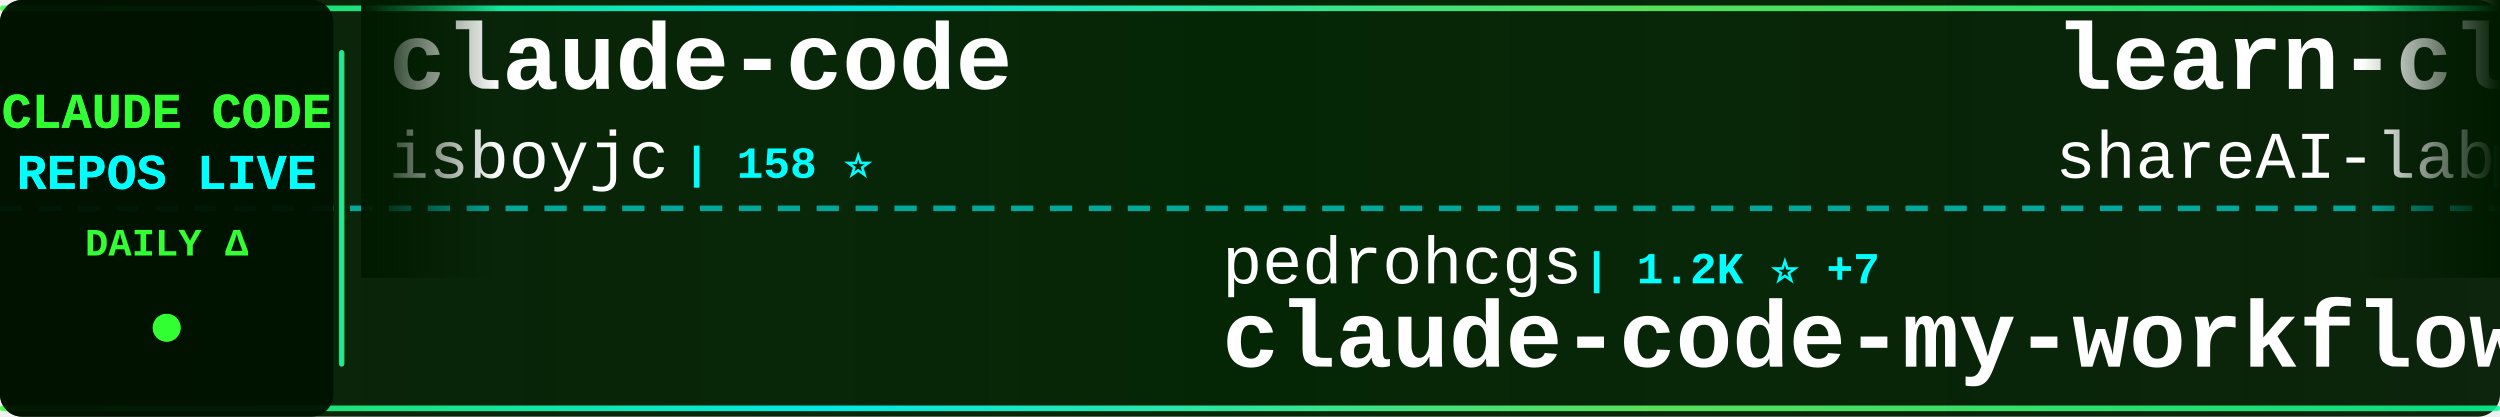
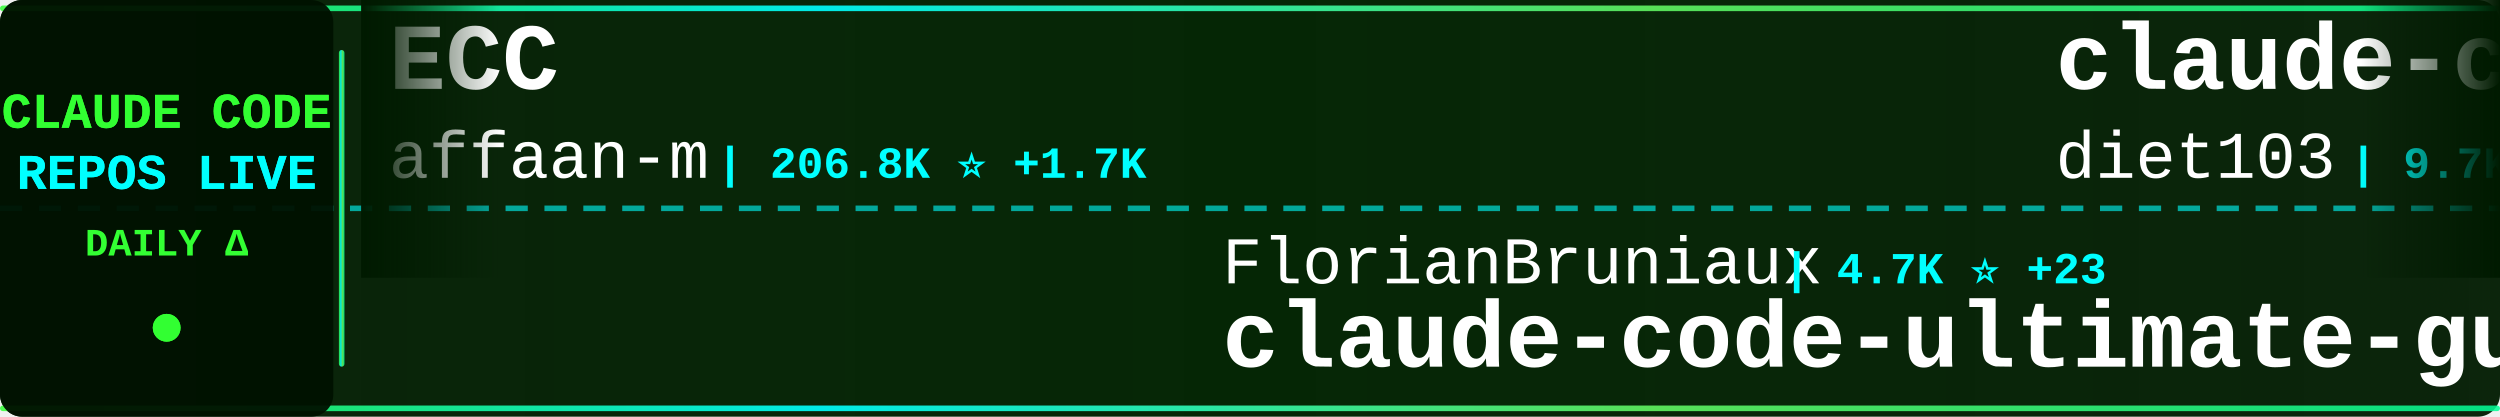
<svg xmlns="http://www.w3.org/2000/svg" width="900" height="150">
  <defs>
    <linearGradient id="tickerBg" x1="0%" y1="0%" x2="100%" y2="0%">
      <stop offset="0%" style="stop-color:#001a00;stop-opacity:0.95" />
      <stop offset="50%" style="stop-color:#002200;stop-opacity:0.98" />
      <stop offset="100%" style="stop-color:#001a00;stop-opacity:0.95" />
    </linearGradient>
    <linearGradient id="borderGrad" x1="0%" y1="0%" x2="100%" y2="0%">
      <stop offset="0%" style="stop-color:#33ff33;stop-opacity:0.85">
        <animate attributeName="stop-opacity" values="0.85;1;0.85" dur="2s" repeatCount="indefinite" />
      </stop>
      <stop offset="33%" style="stop-color:#00ffff;stop-opacity:0.9">
        <animate attributeName="stop-opacity" values="0.9;1;0.9" dur="2.2s" repeatCount="indefinite" />
      </stop>
      <stop offset="66%" style="stop-color:#66ff66;stop-opacity:0.85">
        <animate attributeName="stop-opacity" values="0.85;1;0.85" dur="1.8s" repeatCount="indefinite" />
      </stop>
      <stop offset="100%" style="stop-color:#00ff99;stop-opacity:0.85">
        <animate attributeName="stop-opacity" values="0.85;1;0.85" dur="2s" repeatCount="indefinite" />
      </stop>
    </linearGradient>
    <filter id="textGlow">
      <feGaussianBlur stdDeviation="0.1" result="coloredBlur" />
      <feMerge>
        <feMergeNode in="coloredBlur" />
        <feMergeNode in="SourceGraphic" />
      </feMerge>
    </filter>
    <filter id="metricGlow">
      <feGaussianBlur stdDeviation="0.2" result="coloredBlur" />
      <feMerge>
        <feMergeNode in="coloredBlur" />
        <feMergeNode in="SourceGraphic" />
      </feMerge>
    </filter>
    <linearGradient id="leftFade" x1="0%" y1="0%" x2="100%" y2="0%">
      <stop offset="0%" style="stop-color:#001a00;stop-opacity:1" />
      <stop offset="100%" style="stop-color:#001a00;stop-opacity:0" />
    </linearGradient>
    <linearGradient id="rightFade" x1="0%" y1="0%" x2="100%" y2="0%">
      <stop offset="0%" style="stop-color:#001a00;stop-opacity:0" />
      <stop offset="100%" style="stop-color:#001a00;stop-opacity:1" />
    </linearGradient>
  </defs>
  <rect width="900" height="150" fill="url(#tickerBg)" rx="8" />
  <rect x="0" y="2" width="900" height="2" fill="url(#borderGrad)" rx="1" />
  <rect x="0" y="146" width="900" height="2" fill="url(#borderGrad)" rx="1" />
  <line x1="0" y1="75" x2="900" y2="75" stroke="#00ffff" stroke-width="2" stroke-dasharray="8 6" opacity="0.6" />
  <rect x="0" y="0" width="120" height="150" fill="#001100" opacity="0.95" rx="8" />
  <text x="60" y="46" font-family="'Courier New', monospace" font-size="18" font-weight="bold" fill="#33ff33" text-anchor="middle" filter="url(#textGlow)">
    CLAUDE CODE
  </text>
  <text x="60" y="68" font-family="'Courier New', monospace" font-size="18" font-weight="bold" fill="#00ffff" text-anchor="middle" filter="url(#textGlow)">
    REPOS LIVE
  </text>
  <text x="60" y="92" font-family="'Courier New', monospace" font-size="14" font-weight="bold" fill="#33ff33" text-anchor="middle">
    DAILY Δ
  </text>
  <circle cx="60" cy="118" r="5" fill="#33ff33" filter="url(#metricGlow)">
    <animate attributeName="r" values="4;6;4" dur="1.5s" repeatCount="indefinite" />
    <animate attributeName="opacity" values="0.6;1;0.6" dur="1.5s" repeatCount="indefinite" />
  </circle>
  <rect x="122" y="18" width="2" height="114" fill="url(#borderGrad)" rx="1" />
  <clipPath id="tickerClip">
    <rect x="130" y="0" width="770" height="150" />
  </clipPath>
  <g clip-path="url(#tickerClip)">
    <g id="tickerItems">
      <animateTransform attributeName="transform" attributeType="XML" type="translate" from="0 0" to="-3000 0" dur="54s" repeatCount="indefinite" />
      <g transform="translate(0, 0)">
-         <text x="140" y="32" font-family="'Courier New', monospace" font-size="34" font-weight="bold" fill="#ffffff">claude-code</text>
-         <text x="140" y="64" font-family="'Courier New', monospace" font-size="24" font-weight="normal" fill="#ffffff" opacity="1.0">isboyjc</text>
-         <text x="246" y="64" font-family="'Courier New', monospace" font-size="16" font-weight="bold" fill="#00ffff"> | 158 ⭐</text>
+         <text x="140" y="32" font-family="'Courier New', monospace" font-size="34" font-weight="bold" fill="#ffffff">ECC</text>
+         <text x="140" y="64" font-family="'Courier New', monospace" font-size="24" font-weight="normal" fill="#ffffff" opacity="1.0">affaan-m</text>
+         <text x="258" y="64" font-family="'Courier New', monospace" font-size="16" font-weight="bold" fill="#00ffff"> | 206.8K ⭐ +1.7K</text>
      </g>
      <g transform="translate(300, 0)">
-         <text x="140" y="102" font-family="'Courier New', monospace" font-size="24" font-weight="normal" fill="#ffffff" opacity="1.0">pedrohcgs</text>
-         <text x="270" y="102" font-family="'Courier New', monospace" font-size="16" font-weight="bold" fill="#00ffff"> | 1.2K ⭐ +7</text>
-         <text x="140" y="132" font-family="'Courier New', monospace" font-size="34" font-weight="bold" fill="#ffffff">claude-code-my-workflow</text>
+         <text x="140" y="102" font-family="'Courier New', monospace" font-size="24" font-weight="normal" fill="#ffffff" opacity="1.0">FlorianBruniaux</text>
+         <text x="342" y="102" font-family="'Courier New', monospace" font-size="16" font-weight="bold" fill="#00ffff"> | 4.7K ⭐ +23</text>
+         <text x="140" y="132" font-family="'Courier New', monospace" font-size="34" font-weight="bold" fill="#ffffff">claude-code-ultimate-gui...</text>
      </g>
      <g transform="translate(600, 0)">
-         <text x="140" y="32" font-family="'Courier New', monospace" font-size="34" font-weight="bold" fill="#ffffff">learn-claude-code</text>
-         <text x="140" y="64" font-family="'Courier New', monospace" font-size="24" font-weight="normal" fill="#ffffff" opacity="1.0">shareAI-lab</text>
-         <text x="294" y="64" font-family="'Courier New', monospace" font-size="16" font-weight="bold" fill="#00ffff"> | 64.6K ⭐ +212</text>
+         <text x="140" y="32" font-family="'Courier New', monospace" font-size="34" font-weight="bold" fill="#ffffff">claude-code-infrastructu...</text>
+         <text x="140" y="64" font-family="'Courier New', monospace" font-size="24" font-weight="normal" fill="#ffffff" opacity="1.0">diet103</text>
+         <text x="246" y="64" font-family="'Courier New', monospace" font-size="16" font-weight="bold" fill="#00ffff"> | 9.7K ⭐ +1</text>
      </g>
      <g transform="translate(900, 0)">
-         <text x="140" y="102" font-family="'Courier New', monospace" font-size="24" font-weight="normal" fill="#ffffff" opacity="1.0">oboard</text>
-         <text x="234" y="102" font-family="'Courier New', monospace" font-size="16" font-weight="bold" fill="#00ffff"> | 3.2K ⭐ +3</text>
-         <text x="140" y="132" font-family="'Courier New', monospace" font-size="34" font-weight="bold" fill="#ffffff">claude-code-rev</text>
+         <text x="140" y="102" font-family="'Courier New', monospace" font-size="24" font-weight="normal" fill="#ffffff" opacity="1.0">lst97</text>
+         <text x="222" y="102" font-family="'Courier New', monospace" font-size="16" font-weight="bold" fill="#00ffff"> | 1.6K ⭐ +1</text>
+         <text x="140" y="132" font-family="'Courier New', monospace" font-size="34" font-weight="bold" fill="#ffffff">claude-code-sub-agents</text>
      </g>
      <g transform="translate(1200, 0)">
-         <text x="140" y="32" font-family="'Courier New', monospace" font-size="34" font-weight="bold" fill="#ffffff">claude-code-tips</text>
-         <text x="140" y="64" font-family="'Courier New', monospace" font-size="24" font-weight="normal" fill="#ffffff" opacity="1.0">ykdojo</text>
-         <text x="234" y="64" font-family="'Courier New', monospace" font-size="16" font-weight="bold" fill="#00ffff"> | 8.6K ⭐ +15</text>
+         <text x="140" y="32" font-family="'Courier New', monospace" font-size="34" font-weight="bold" fill="#ffffff">claude-code-proxy</text>
+         <text x="140" y="64" font-family="'Courier New', monospace" font-size="24" font-weight="normal" fill="#ffffff" opacity="1.0">fuergaosi233</text>
+         <text x="306" y="64" font-family="'Courier New', monospace" font-size="16" font-weight="bold" fill="#00ffff"> | 2.6K ⭐ +4</text>
      </g>
      <g transform="translate(1500, 0)">
-         <text x="140" y="102" font-family="'Courier New', monospace" font-size="24" font-weight="normal" fill="#ffffff" opacity="1.0">T-Lab-CUHKSZ</text>
-         <text x="306" y="102" font-family="'Courier New', monospace" font-size="16" font-weight="bold" fill="#00ffff"> | 317 ⭐</text>
-         <text x="140" y="132" font-family="'Courier New', monospace" font-size="34" font-weight="bold" fill="#ffffff">claude-code</text>
+         <text x="140" y="102" font-family="'Courier New', monospace" font-size="24" font-weight="normal" fill="#ffffff" opacity="1.0">anthropics</text>
+         <text x="282" y="102" font-family="'Courier New', monospace" font-size="16" font-weight="bold" fill="#00ffff"> | 4.9K ⭐ +12</text>
+         <text x="140" y="132" font-family="'Courier New', monospace" font-size="34" font-weight="bold" fill="#ffffff">claude-code-security-rev...</text>
      </g>
      <g transform="translate(1800, 0)">
-         <text x="140" y="32" font-family="'Courier New', monospace" font-size="34" font-weight="bold" fill="#ffffff">edmunds-claude-code</text>
-         <text x="140" y="64" font-family="'Courier New', monospace" font-size="24" font-weight="normal" fill="#ffffff" opacity="1.0">edmund-io</text>
-         <text x="270" y="64" font-family="'Courier New', monospace" font-size="16" font-weight="bold" fill="#00ffff"> | 1.4K ⭐</text>
+         <text x="140" y="32" font-family="'Courier New', monospace" font-size="34" font-weight="bold" fill="#ffffff">claude-code-settings</text>
+         <text x="140" y="64" font-family="'Courier New', monospace" font-size="24" font-weight="normal" fill="#ffffff" opacity="1.0">feiskyer</text>
+         <text x="258" y="64" font-family="'Courier New', monospace" font-size="16" font-weight="bold" fill="#00ffff"> | 1.5K ⭐ +3</text>
      </g>
      <g transform="translate(2100, 0)">
-         <text x="140" y="102" font-family="'Courier New', monospace" font-size="24" font-weight="normal" fill="#ffffff" opacity="1.0">Onewon</text>
-         <text x="234" y="102" font-family="'Courier New', monospace" font-size="16" font-weight="bold" fill="#00ffff"> | 181 ⭐</text>
+         <text x="140" y="102" font-family="'Courier New', monospace" font-size="24" font-weight="normal" fill="#ffffff" opacity="1.0">claude-code-best</text>
+         <text x="354" y="102" font-family="'Courier New', monospace" font-size="16" font-weight="bold" fill="#00ffff"> | 19.5K ⭐ +52</text>
        <text x="140" y="132" font-family="'Courier New', monospace" font-size="34" font-weight="bold" fill="#ffffff">claude-code</text>
      </g>
      <g transform="translate(2400, 0)">
-         <text x="140" y="32" font-family="'Courier New', monospace" font-size="34" font-weight="bold" fill="#ffffff">claude-code-source-code-...</text>
-         <text x="140" y="64" font-family="'Courier New', monospace" font-size="24" font-weight="normal" fill="#ffffff" opacity="1.0">ghuntley</text>
-         <text x="258" y="64" font-family="'Courier New', monospace" font-size="16" font-weight="bold" fill="#00ffff"> | 981 ⭐</text>
+         <text x="140" y="32" font-family="'Courier New', monospace" font-size="34" font-weight="bold" fill="#ffffff">andrej-karpathy-skills</text>
+         <text x="140" y="64" font-family="'Courier New', monospace" font-size="24" font-weight="normal" fill="#ffffff" opacity="1.0">multica-ai</text>
+         <text x="282" y="64" font-family="'Courier New', monospace" font-size="16" font-weight="bold" fill="#00ffff"> | 167.5K ⭐ +910</text>
      </g>
      <g transform="translate(2700, 0)">
-         <text x="140" y="102" font-family="'Courier New', monospace" font-size="24" font-weight="normal" fill="#ffffff" opacity="1.0">guanshan</text>
-         <text x="258" y="102" font-family="'Courier New', monospace" font-size="16" font-weight="bold" fill="#00ffff"> | 60 ⭐</text>
-         <text x="140" y="132" font-family="'Courier New', monospace" font-size="34" font-weight="bold" fill="#ffffff">ClaudeCode</text>
+         <text x="140" y="102" font-family="'Courier New', monospace" font-size="24" font-weight="normal" fill="#ffffff" opacity="1.0">tanbiralam</text>
+         <text x="282" y="102" font-family="'Courier New', monospace" font-size="16" font-weight="bold" fill="#00ffff"> | 1.8K ⭐ +5</text>
+         <text x="140" y="132" font-family="'Courier New', monospace" font-size="34" font-weight="bold" fill="#ffffff">claude-code</text>
      </g>
      <g transform="translate(3000, 0)">
-         <text x="140" y="32" font-family="'Courier New', monospace" font-size="34" font-weight="bold" fill="#ffffff">claude-code</text>
-         <text x="140" y="64" font-family="'Courier New', monospace" font-size="24" font-weight="normal" fill="#ffffff" opacity="1.0">isboyjc</text>
-         <text x="246" y="64" font-family="'Courier New', monospace" font-size="16" font-weight="bold" fill="#00ffff"> | 158 ⭐</text>
+         <text x="140" y="32" font-family="'Courier New', monospace" font-size="34" font-weight="bold" fill="#ffffff">ECC</text>
+         <text x="140" y="64" font-family="'Courier New', monospace" font-size="24" font-weight="normal" fill="#ffffff" opacity="1.0">affaan-m</text>
+         <text x="258" y="64" font-family="'Courier New', monospace" font-size="16" font-weight="bold" fill="#00ffff"> | 206.8K ⭐ +1.7K</text>
      </g>
      <g transform="translate(3300, 0)">
-         <text x="140" y="102" font-family="'Courier New', monospace" font-size="24" font-weight="normal" fill="#ffffff" opacity="1.0">pedrohcgs</text>
-         <text x="270" y="102" font-family="'Courier New', monospace" font-size="16" font-weight="bold" fill="#00ffff"> | 1.2K ⭐ +7</text>
-         <text x="140" y="132" font-family="'Courier New', monospace" font-size="34" font-weight="bold" fill="#ffffff">claude-code-my-workflow</text>
+         <text x="140" y="102" font-family="'Courier New', monospace" font-size="24" font-weight="normal" fill="#ffffff" opacity="1.0">FlorianBruniaux</text>
+         <text x="342" y="102" font-family="'Courier New', monospace" font-size="16" font-weight="bold" fill="#00ffff"> | 4.7K ⭐ +23</text>
+         <text x="140" y="132" font-family="'Courier New', monospace" font-size="34" font-weight="bold" fill="#ffffff">claude-code-ultimate-gui...</text>
      </g>
      <g transform="translate(3600, 0)">
-         <text x="140" y="32" font-family="'Courier New', monospace" font-size="34" font-weight="bold" fill="#ffffff">learn-claude-code</text>
-         <text x="140" y="64" font-family="'Courier New', monospace" font-size="24" font-weight="normal" fill="#ffffff" opacity="1.0">shareAI-lab</text>
-         <text x="294" y="64" font-family="'Courier New', monospace" font-size="16" font-weight="bold" fill="#00ffff"> | 64.6K ⭐ +212</text>
+         <text x="140" y="32" font-family="'Courier New', monospace" font-size="34" font-weight="bold" fill="#ffffff">claude-code-infrastructu...</text>
+         <text x="140" y="64" font-family="'Courier New', monospace" font-size="24" font-weight="normal" fill="#ffffff" opacity="1.0">diet103</text>
+         <text x="246" y="64" font-family="'Courier New', monospace" font-size="16" font-weight="bold" fill="#00ffff"> | 9.7K ⭐ +1</text>
      </g>
      <g transform="translate(3900, 0)">
-         <text x="140" y="102" font-family="'Courier New', monospace" font-size="24" font-weight="normal" fill="#ffffff" opacity="1.0">oboard</text>
-         <text x="234" y="102" font-family="'Courier New', monospace" font-size="16" font-weight="bold" fill="#00ffff"> | 3.2K ⭐ +3</text>
-         <text x="140" y="132" font-family="'Courier New', monospace" font-size="34" font-weight="bold" fill="#ffffff">claude-code-rev</text>
+         <text x="140" y="102" font-family="'Courier New', monospace" font-size="24" font-weight="normal" fill="#ffffff" opacity="1.0">lst97</text>
+         <text x="222" y="102" font-family="'Courier New', monospace" font-size="16" font-weight="bold" fill="#00ffff"> | 1.6K ⭐ +1</text>
+         <text x="140" y="132" font-family="'Courier New', monospace" font-size="34" font-weight="bold" fill="#ffffff">claude-code-sub-agents</text>
      </g>
    </g>
  </g>
  <rect x="130" y="0" width="50" height="100" fill="url(#leftFade)" />
  <rect x="850" y="0" width="50" height="100" fill="url(#rightFade)" />
</svg>
